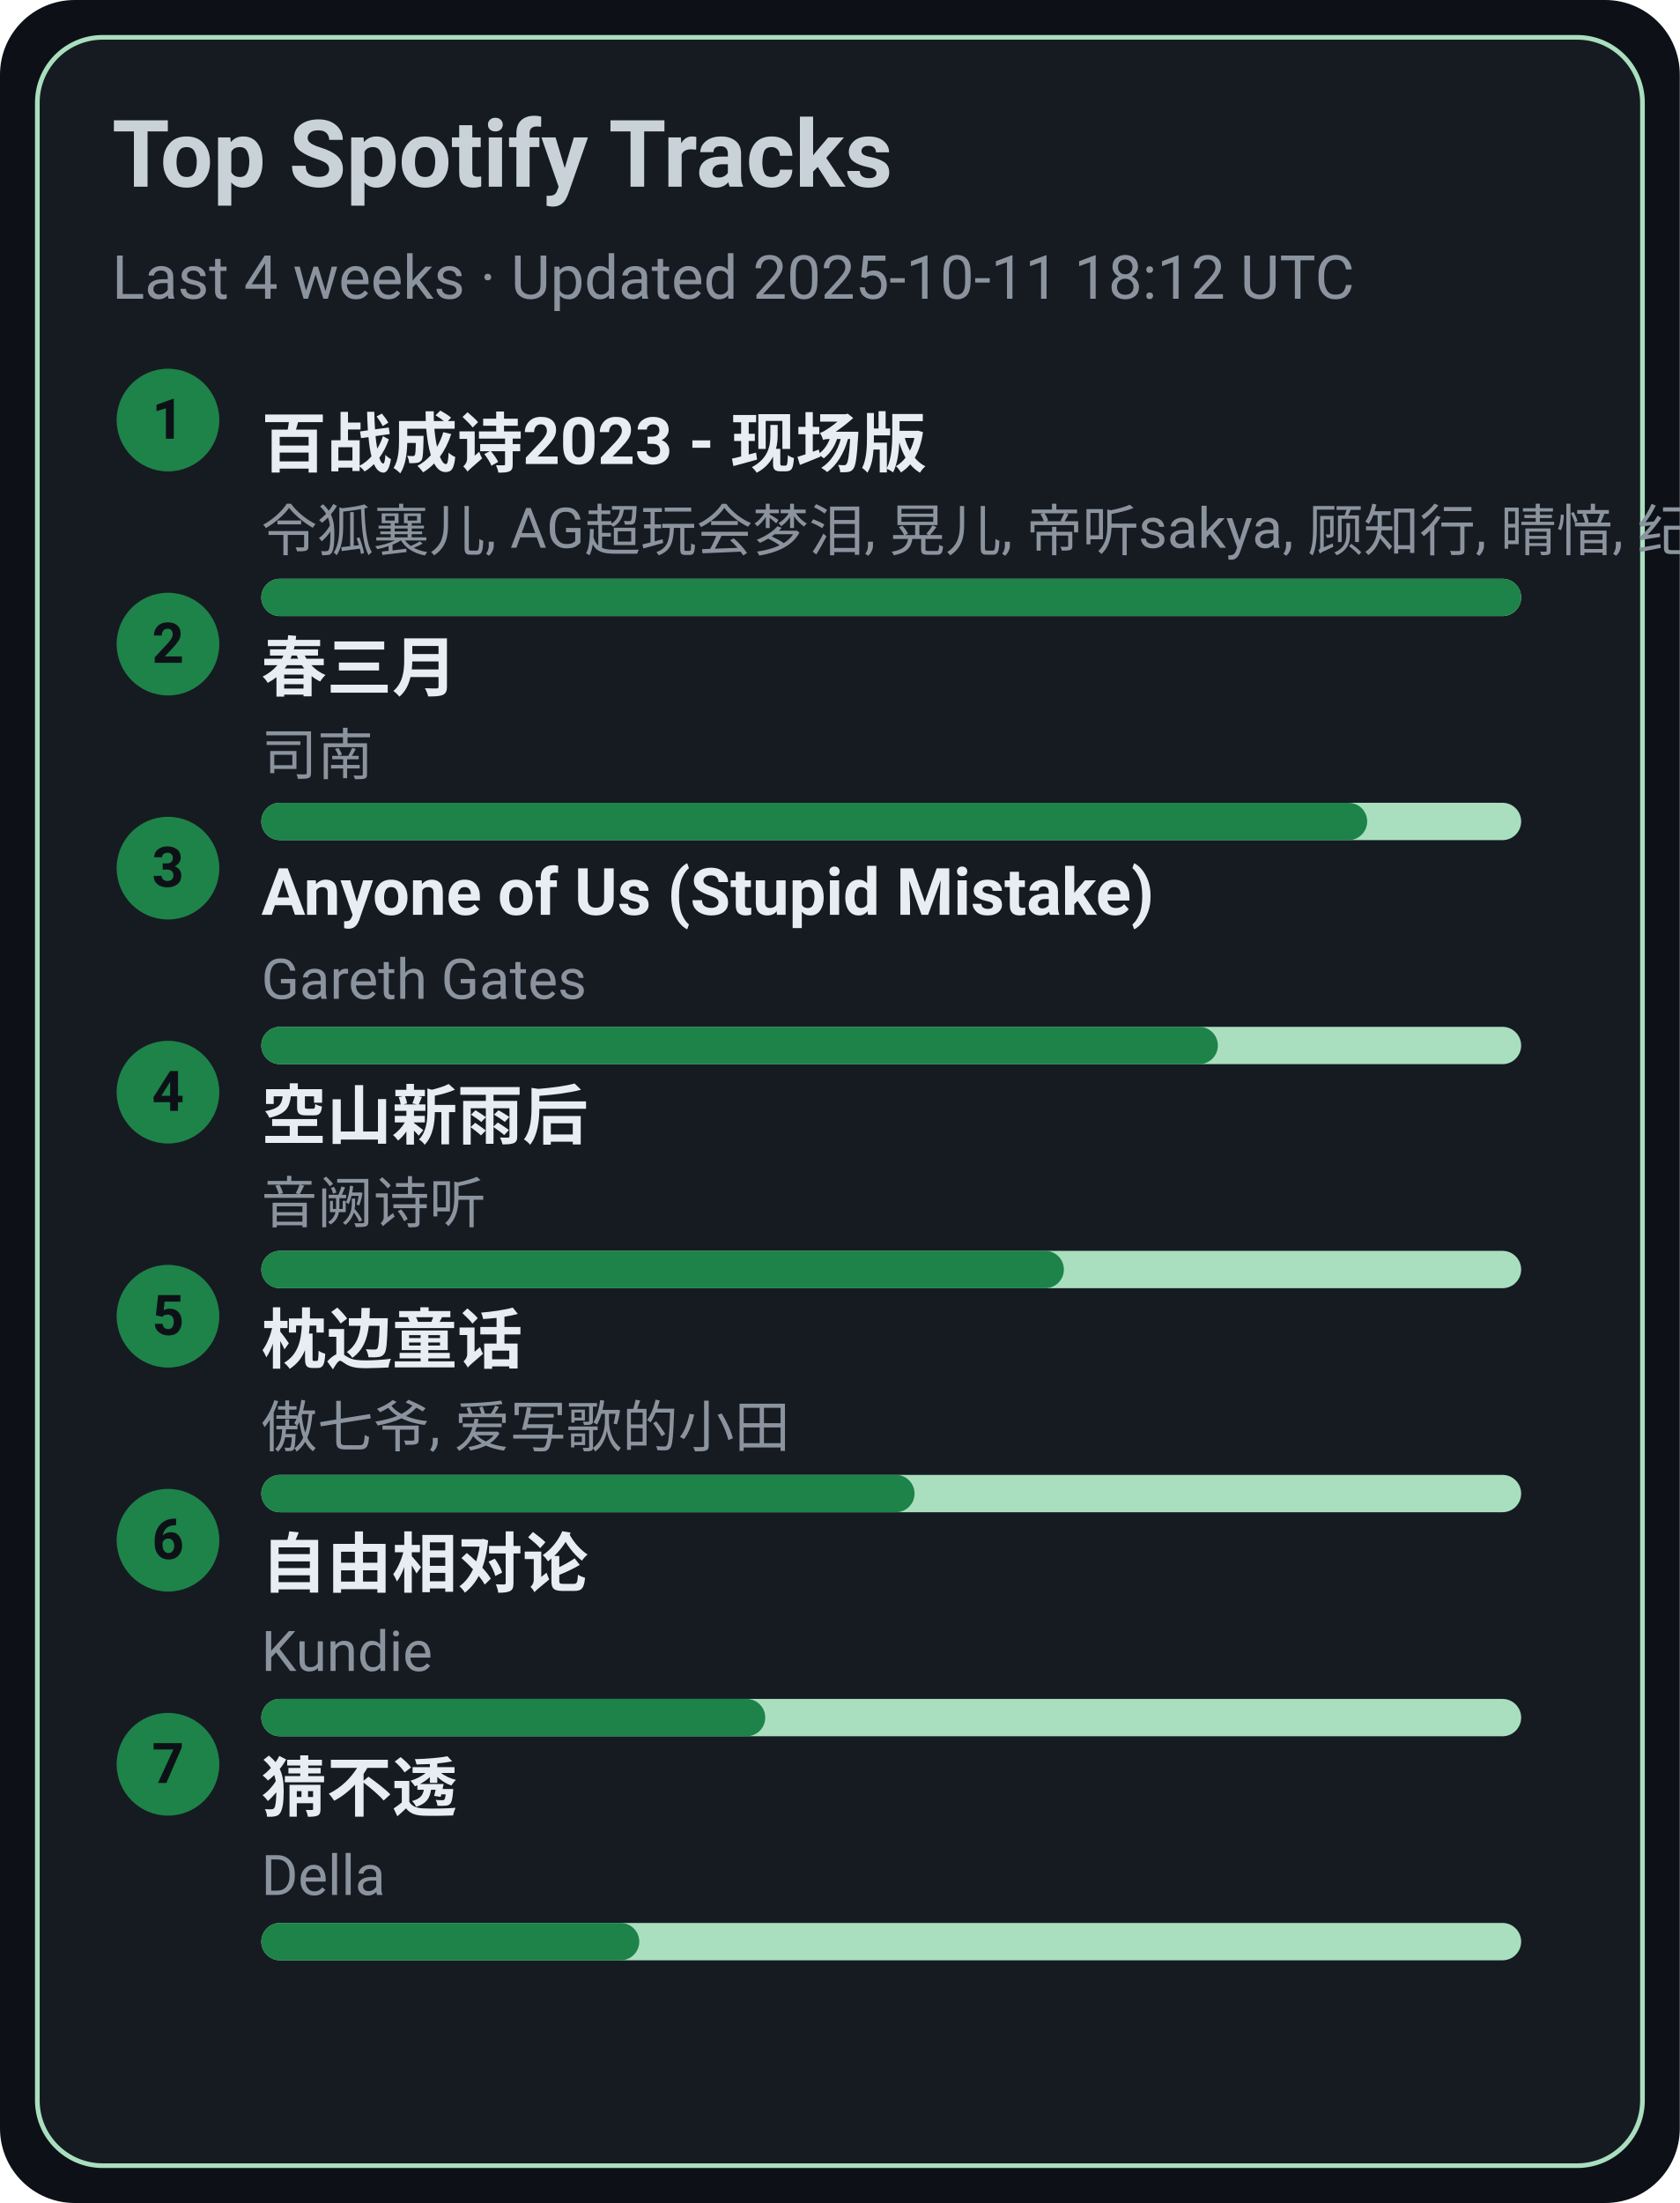
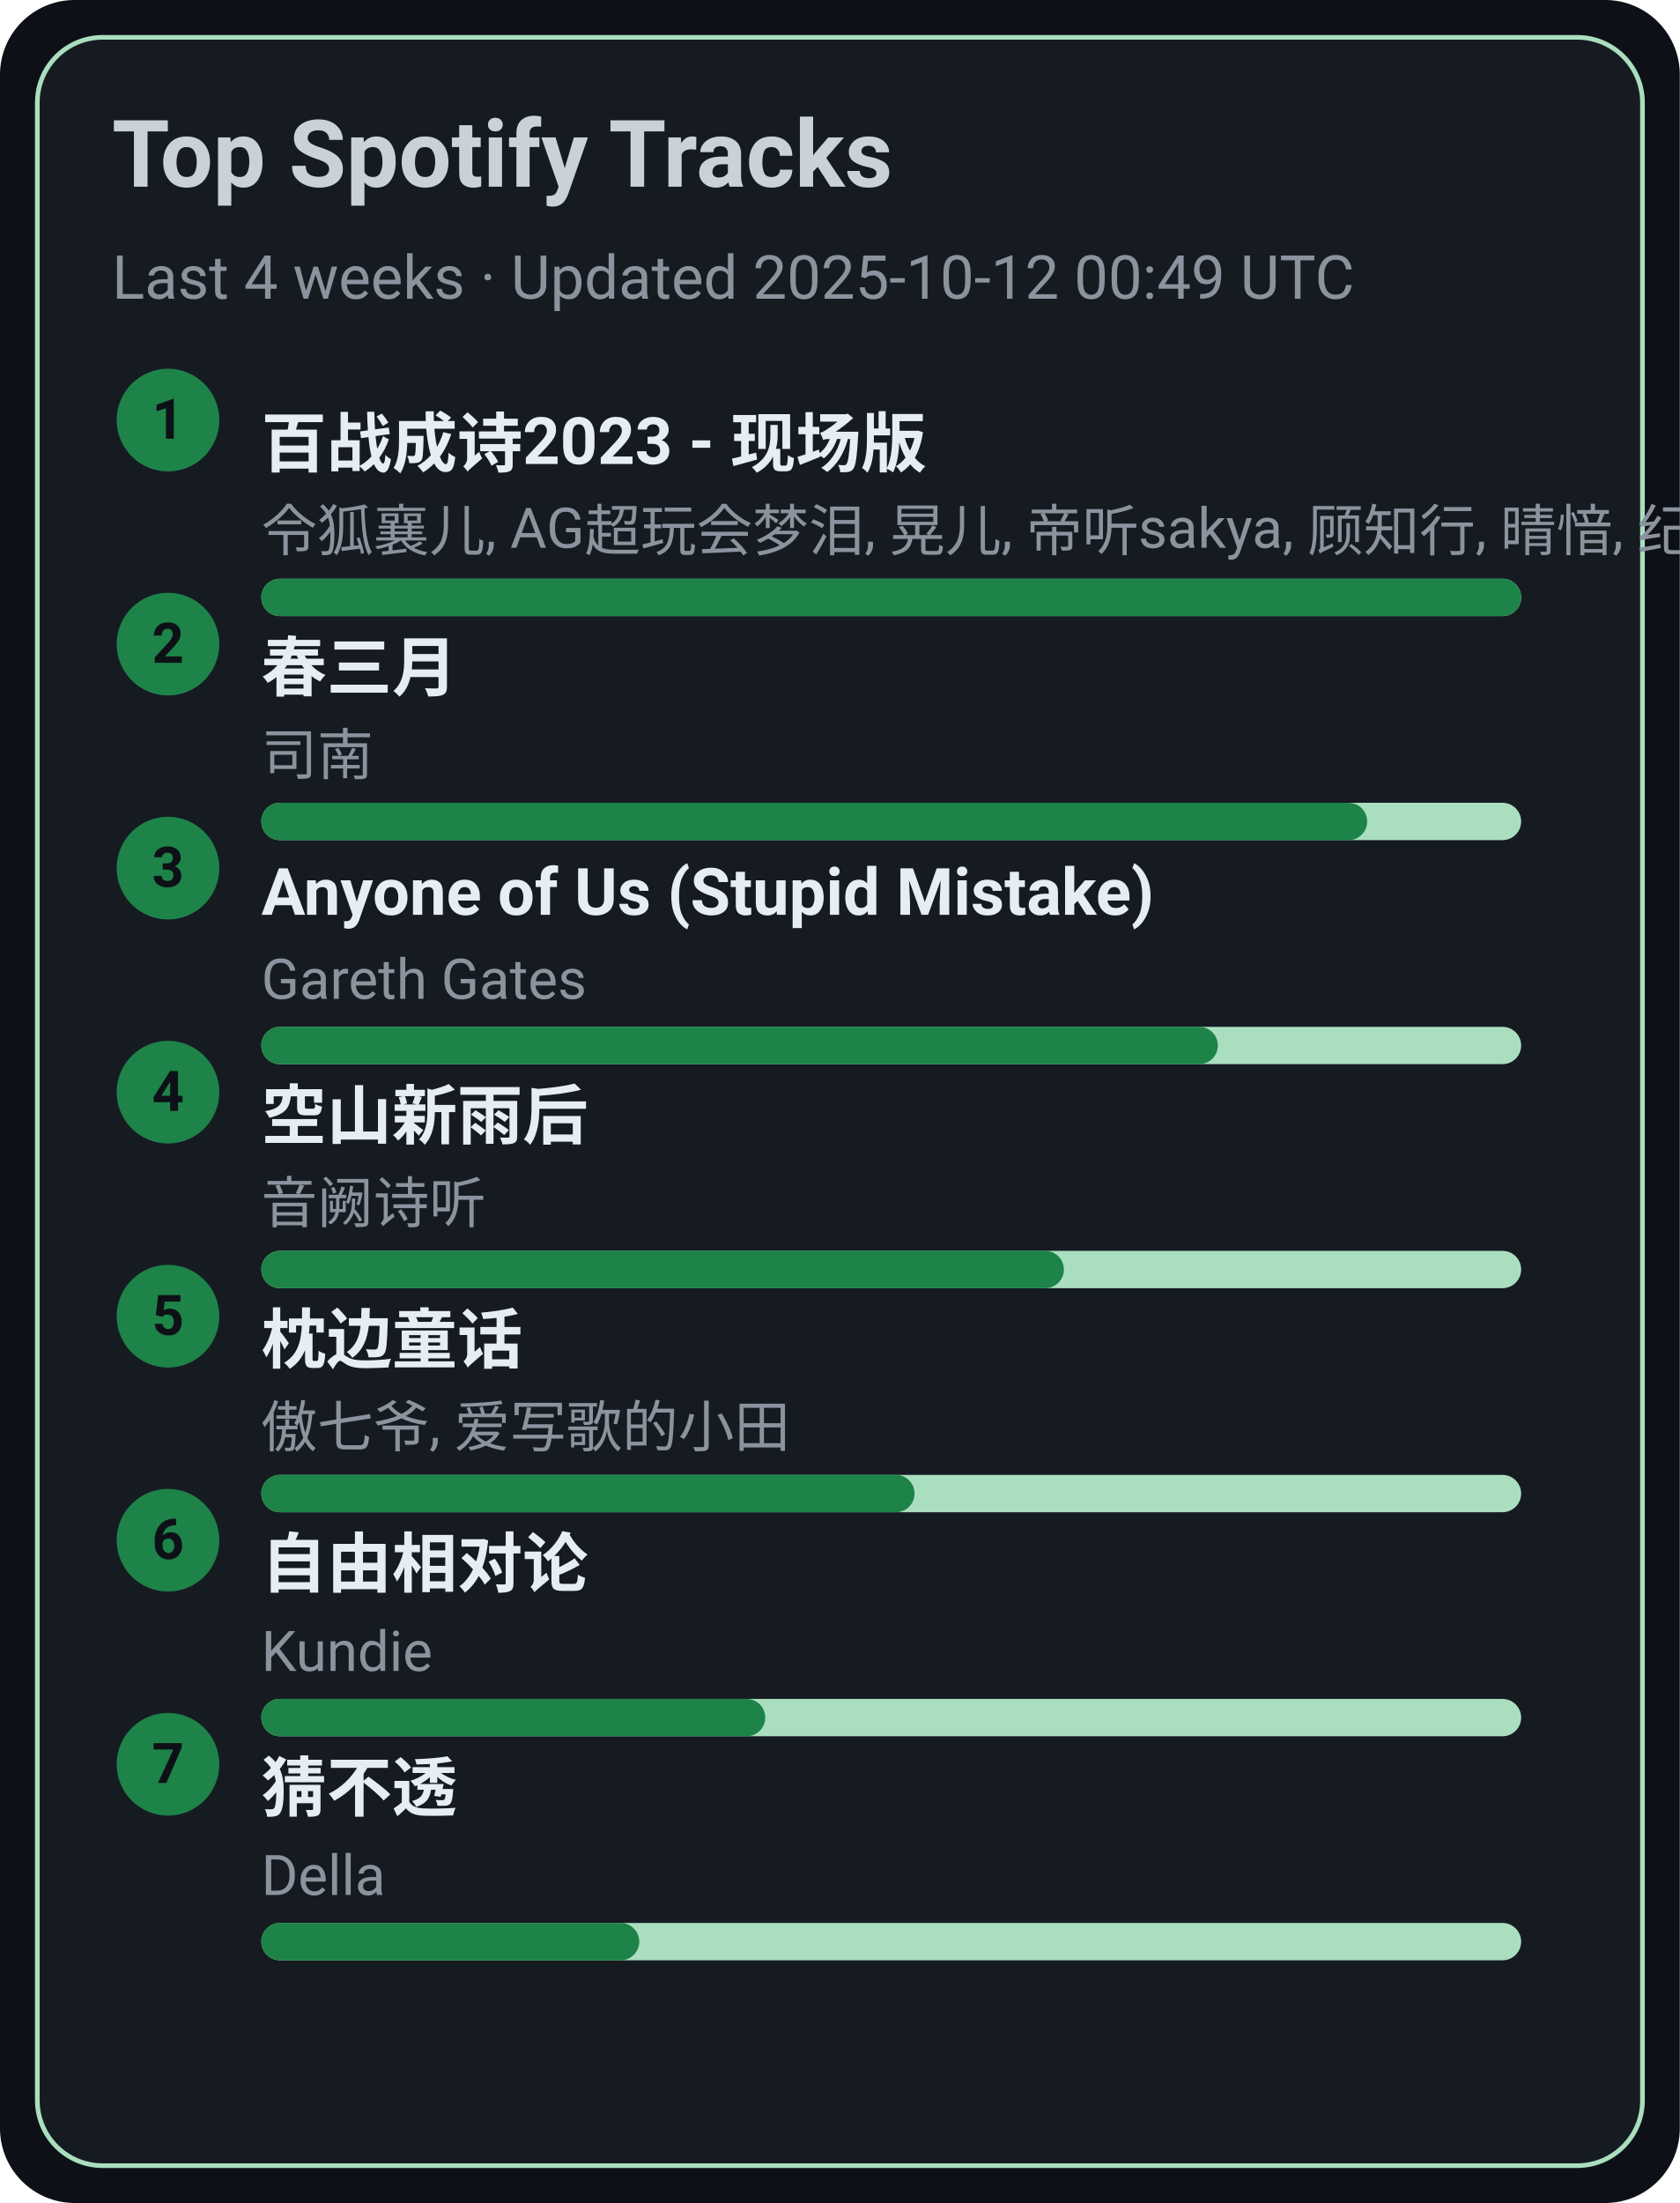
<svg xmlns="http://www.w3.org/2000/svg" width="360" height="472" viewBox="0 0 360 472">
  <style>text{font-family:-apple-system,BlinkMacSystemFont,Segoe UI,Roboto,Ubuntu,Helvetica Neue,Arial,Noto Sans,sans-serif}</style>
  <rect width="360" height="472" rx="16" fill="#0d1117" />
  <rect x="8" y="8" width="344" height="456" rx="14" fill="#161b22" stroke="#A9DFBF" />
  <text x="24" y="40" font-size="20" fill="#c9d1d9" font-weight="600">Top Spotify Tracks</text>
-   <text x="24" y="64" font-size="13" fill="#8b949e">Last 4 weeks · Updated 2025-10-11 18:12 UTC</text>
+   <text x="24" y="64" font-size="13" fill="#8b949e">Last 4 weeks · Updated 2025-10-12 00:49 UTC</text>
  <circle cx="36" cy="90" r="11" fill="#1D8348" />
  <text x="36" y="94" text-anchor="middle" font-size="12" fill="#0d1117" font-weight="700">1</text>
  <a href="https://open.spotify.com/track/2gttnS8fWnDwziLFt2TLEi" target="_blank" rel="noopener noreferrer">
    <text x="56" y="100" font-size="14" fill="#e6edf3" font-weight="600">百战成诗2023 - 现场版</text>
  </a>
  <text x="56" y="118" font-size="12" fill="#8b949e">令狐襄儿, AG超玩会梦泪, 晃儿, 帝听sakya, 顾知行, 晴愔, 纪粹希, 于冬然, 呦猫UNEKO</text>
  <rect x="56" y="124" width="270" height="8" rx="4" fill="#A9DFBF" />
  <rect x="56" y="124" width="270" height="8" rx="4" fill="#1D8348" />
  <circle cx="36" cy="138" r="11" fill="#1D8348" />
  <text x="36" y="142" text-anchor="middle" font-size="12" fill="#0d1117" font-weight="700">2</text>
  <a href="https://open.spotify.com/track/5A9BOP4WTk2UayDlMb8w98" target="_blank" rel="noopener noreferrer">
    <text x="56" y="148" font-size="14" fill="#e6edf3" font-weight="600">春三月</text>
  </a>
  <text x="56" y="166" font-size="12" fill="#8b949e">司南</text>
  <rect x="56" y="172" width="270" height="8" rx="4" fill="#A9DFBF" />
  <rect x="56" y="172" width="237" height="8" rx="4" fill="#1D8348" />
  <circle cx="36" cy="186" r="11" fill="#1D8348" />
  <text x="36" y="190" text-anchor="middle" font-size="12" fill="#0d1117" font-weight="700">3</text>
  <a href="https://open.spotify.com/track/7KZo8AI9F3Vnn3FXEYBL9f" target="_blank" rel="noopener noreferrer">
    <text x="56" y="196" font-size="14" fill="#e6edf3" font-weight="600">Anyone of Us (Stupid Mistake)</text>
  </a>
  <text x="56" y="214" font-size="12" fill="#8b949e">Gareth Gates</text>
  <rect x="56" y="220" width="270" height="8" rx="4" fill="#A9DFBF" />
  <rect x="56" y="220" width="205" height="8" rx="4" fill="#1D8348" />
  <circle cx="36" cy="234" r="11" fill="#1D8348" />
  <text x="36" y="238" text-anchor="middle" font-size="12" fill="#0d1117" font-weight="700">4</text>
  <a href="https://open.spotify.com/track/7c1D58U8AIVOGlYzh5U6sk" target="_blank" rel="noopener noreferrer">
    <text x="56" y="244" font-size="14" fill="#e6edf3" font-weight="600">空山新雨后</text>
  </a>
  <text x="56" y="262" font-size="12" fill="#8b949e">音阙诗听</text>
  <rect x="56" y="268" width="270" height="8" rx="4" fill="#A9DFBF" />
  <rect x="56" y="268" width="172" height="8" rx="4" fill="#1D8348" />
  <circle cx="36" cy="282" r="11" fill="#1D8348" />
  <text x="36" y="286" text-anchor="middle" font-size="12" fill="#0d1117" font-weight="700">5</text>
  <a href="https://open.spotify.com/track/3I8tlHNA9NM8dL0B23xGIY" target="_blank" rel="noopener noreferrer">
    <text x="56" y="292" font-size="14" fill="#e6edf3" font-weight="600">枕边童话</text>
  </a>
  <text x="56" y="310" font-size="12" fill="#8b949e">傲七爷, 爱写歌的小田</text>
  <rect x="56" y="316" width="270" height="8" rx="4" fill="#A9DFBF" />
  <rect x="56" y="316" width="140" height="8" rx="4" fill="#1D8348" />
  <circle cx="36" cy="330" r="11" fill="#1D8348" />
  <text x="36" y="334" text-anchor="middle" font-size="12" fill="#0d1117" font-weight="700">6</text>
  <a href="https://open.spotify.com/track/1np2B0M4TkyE1xgpjG4dJn" target="_blank" rel="noopener noreferrer">
    <text x="56" y="340" font-size="14" fill="#e6edf3" font-weight="600">自由相对论</text>
  </a>
  <text x="56" y="358" font-size="12" fill="#8b949e">Kundie</text>
  <rect x="56" y="364" width="270" height="8" rx="4" fill="#A9DFBF" />
  <rect x="56" y="364" width="108" height="8" rx="4" fill="#1D8348" />
  <circle cx="36" cy="378" r="11" fill="#1D8348" />
  <text x="36" y="382" text-anchor="middle" font-size="12" fill="#0d1117" font-weight="700">7</text>
  <a href="https://open.spotify.com/track/5FGzM47D9MUa0y7qb2D0Ix" target="_blank" rel="noopener noreferrer">
    <text x="56" y="388" font-size="14" fill="#e6edf3" font-weight="600">猜不透</text>
  </a>
  <text x="56" y="406" font-size="12" fill="#8b949e">Della</text>
  <rect x="56" y="412" width="270" height="8" rx="4" fill="#A9DFBF" />
  <rect x="56" y="412" width="81" height="8" rx="4" fill="#1D8348" />
</svg>
